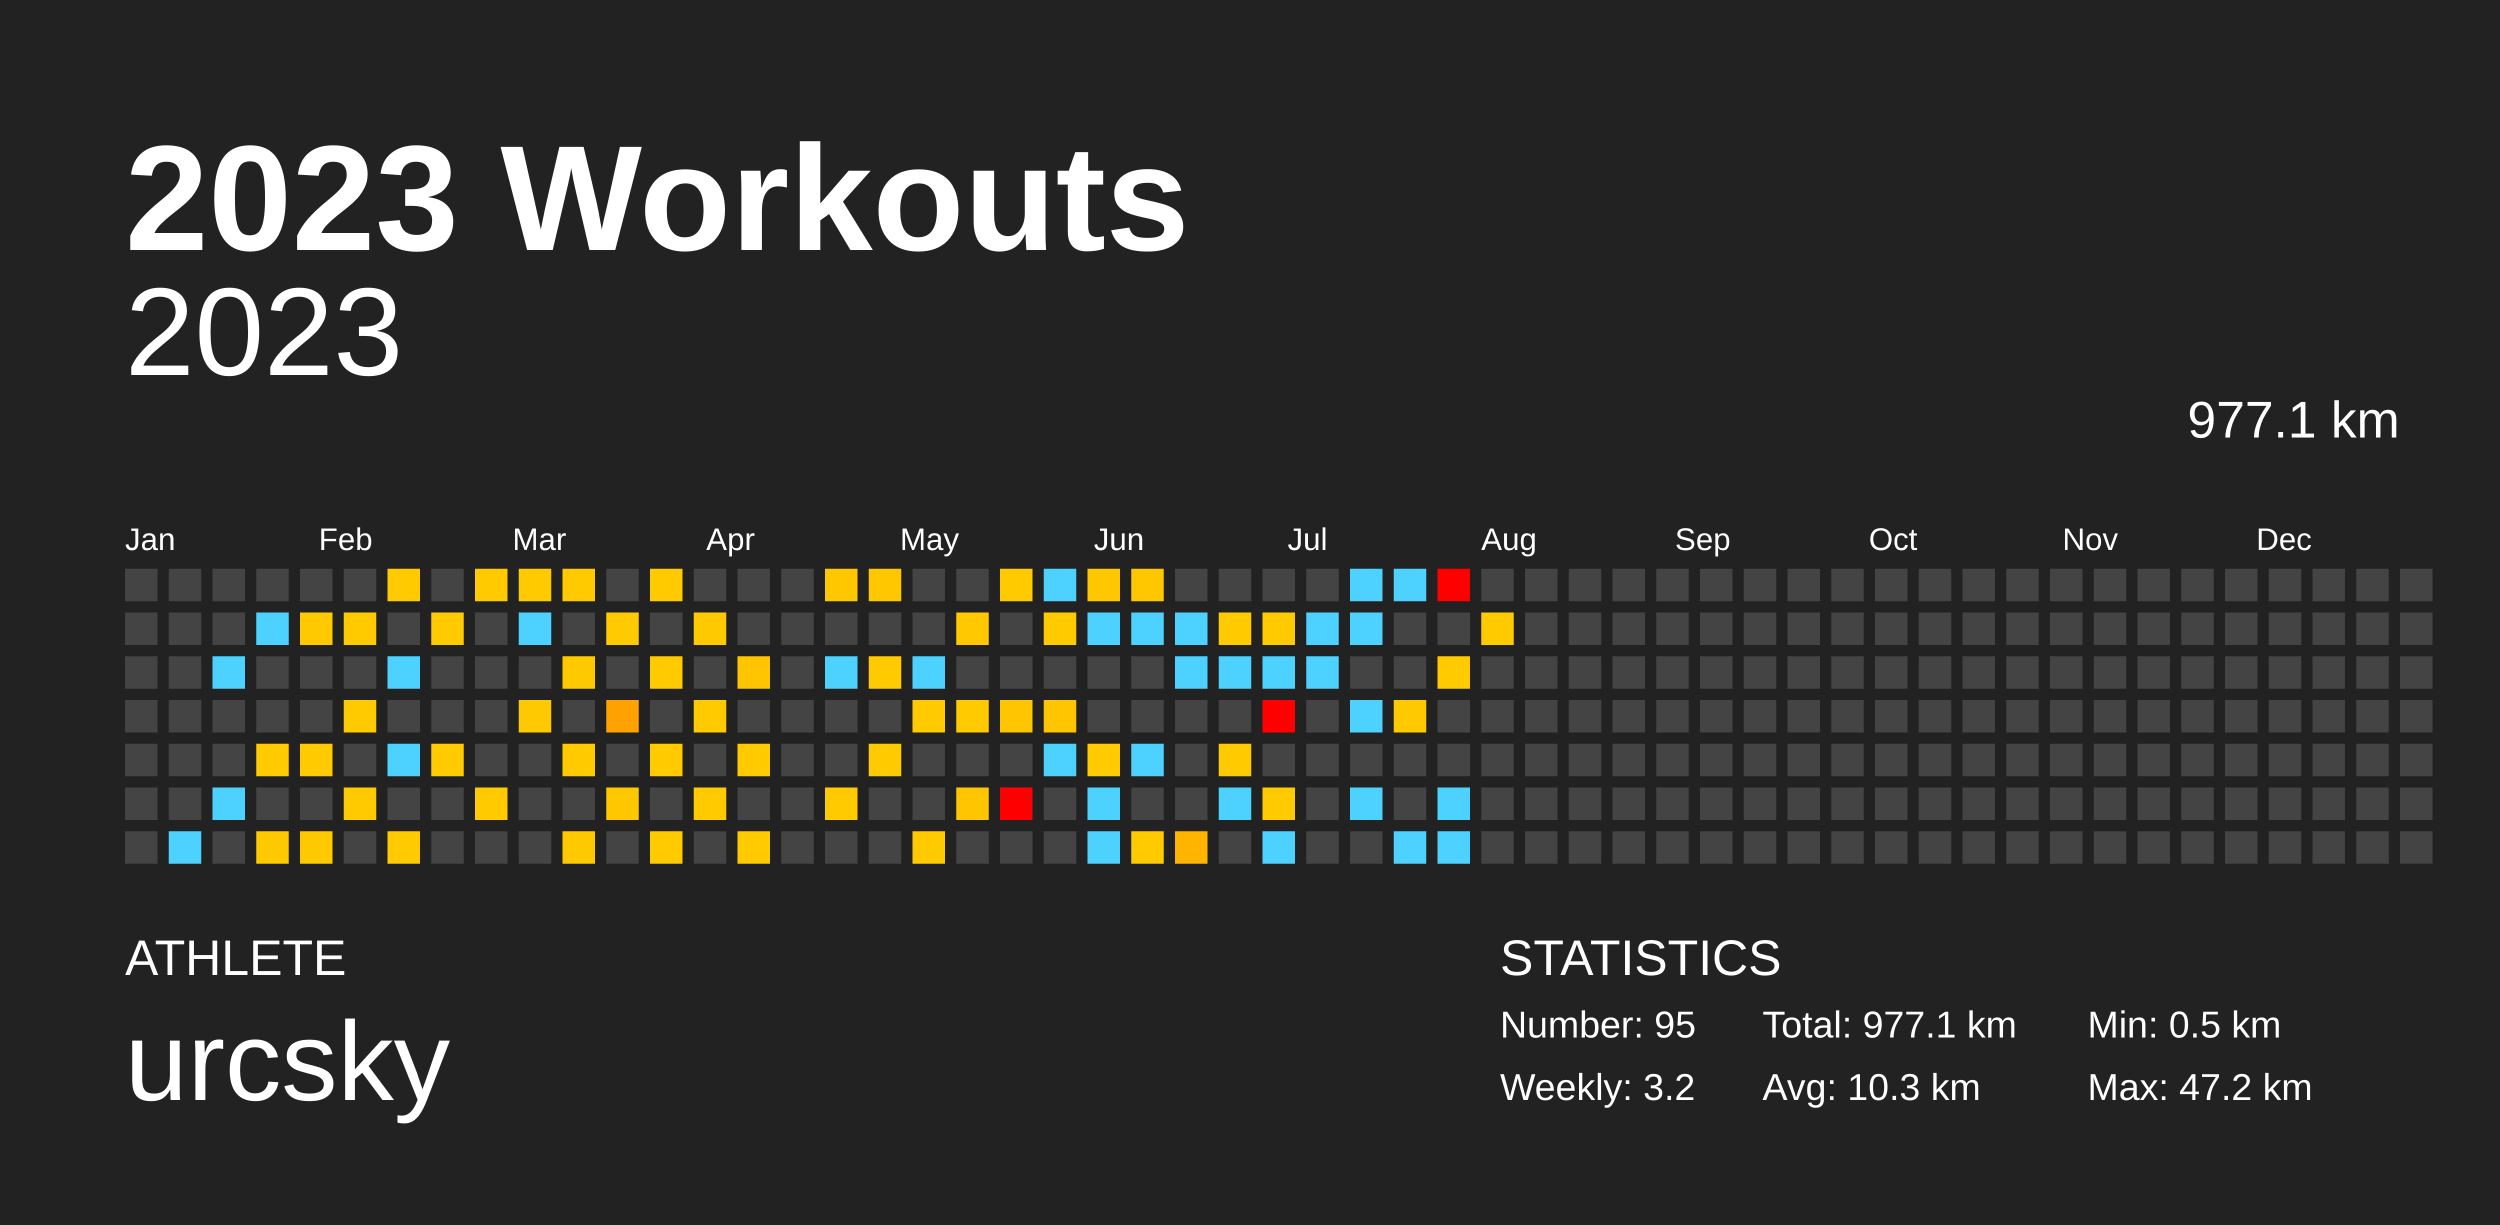
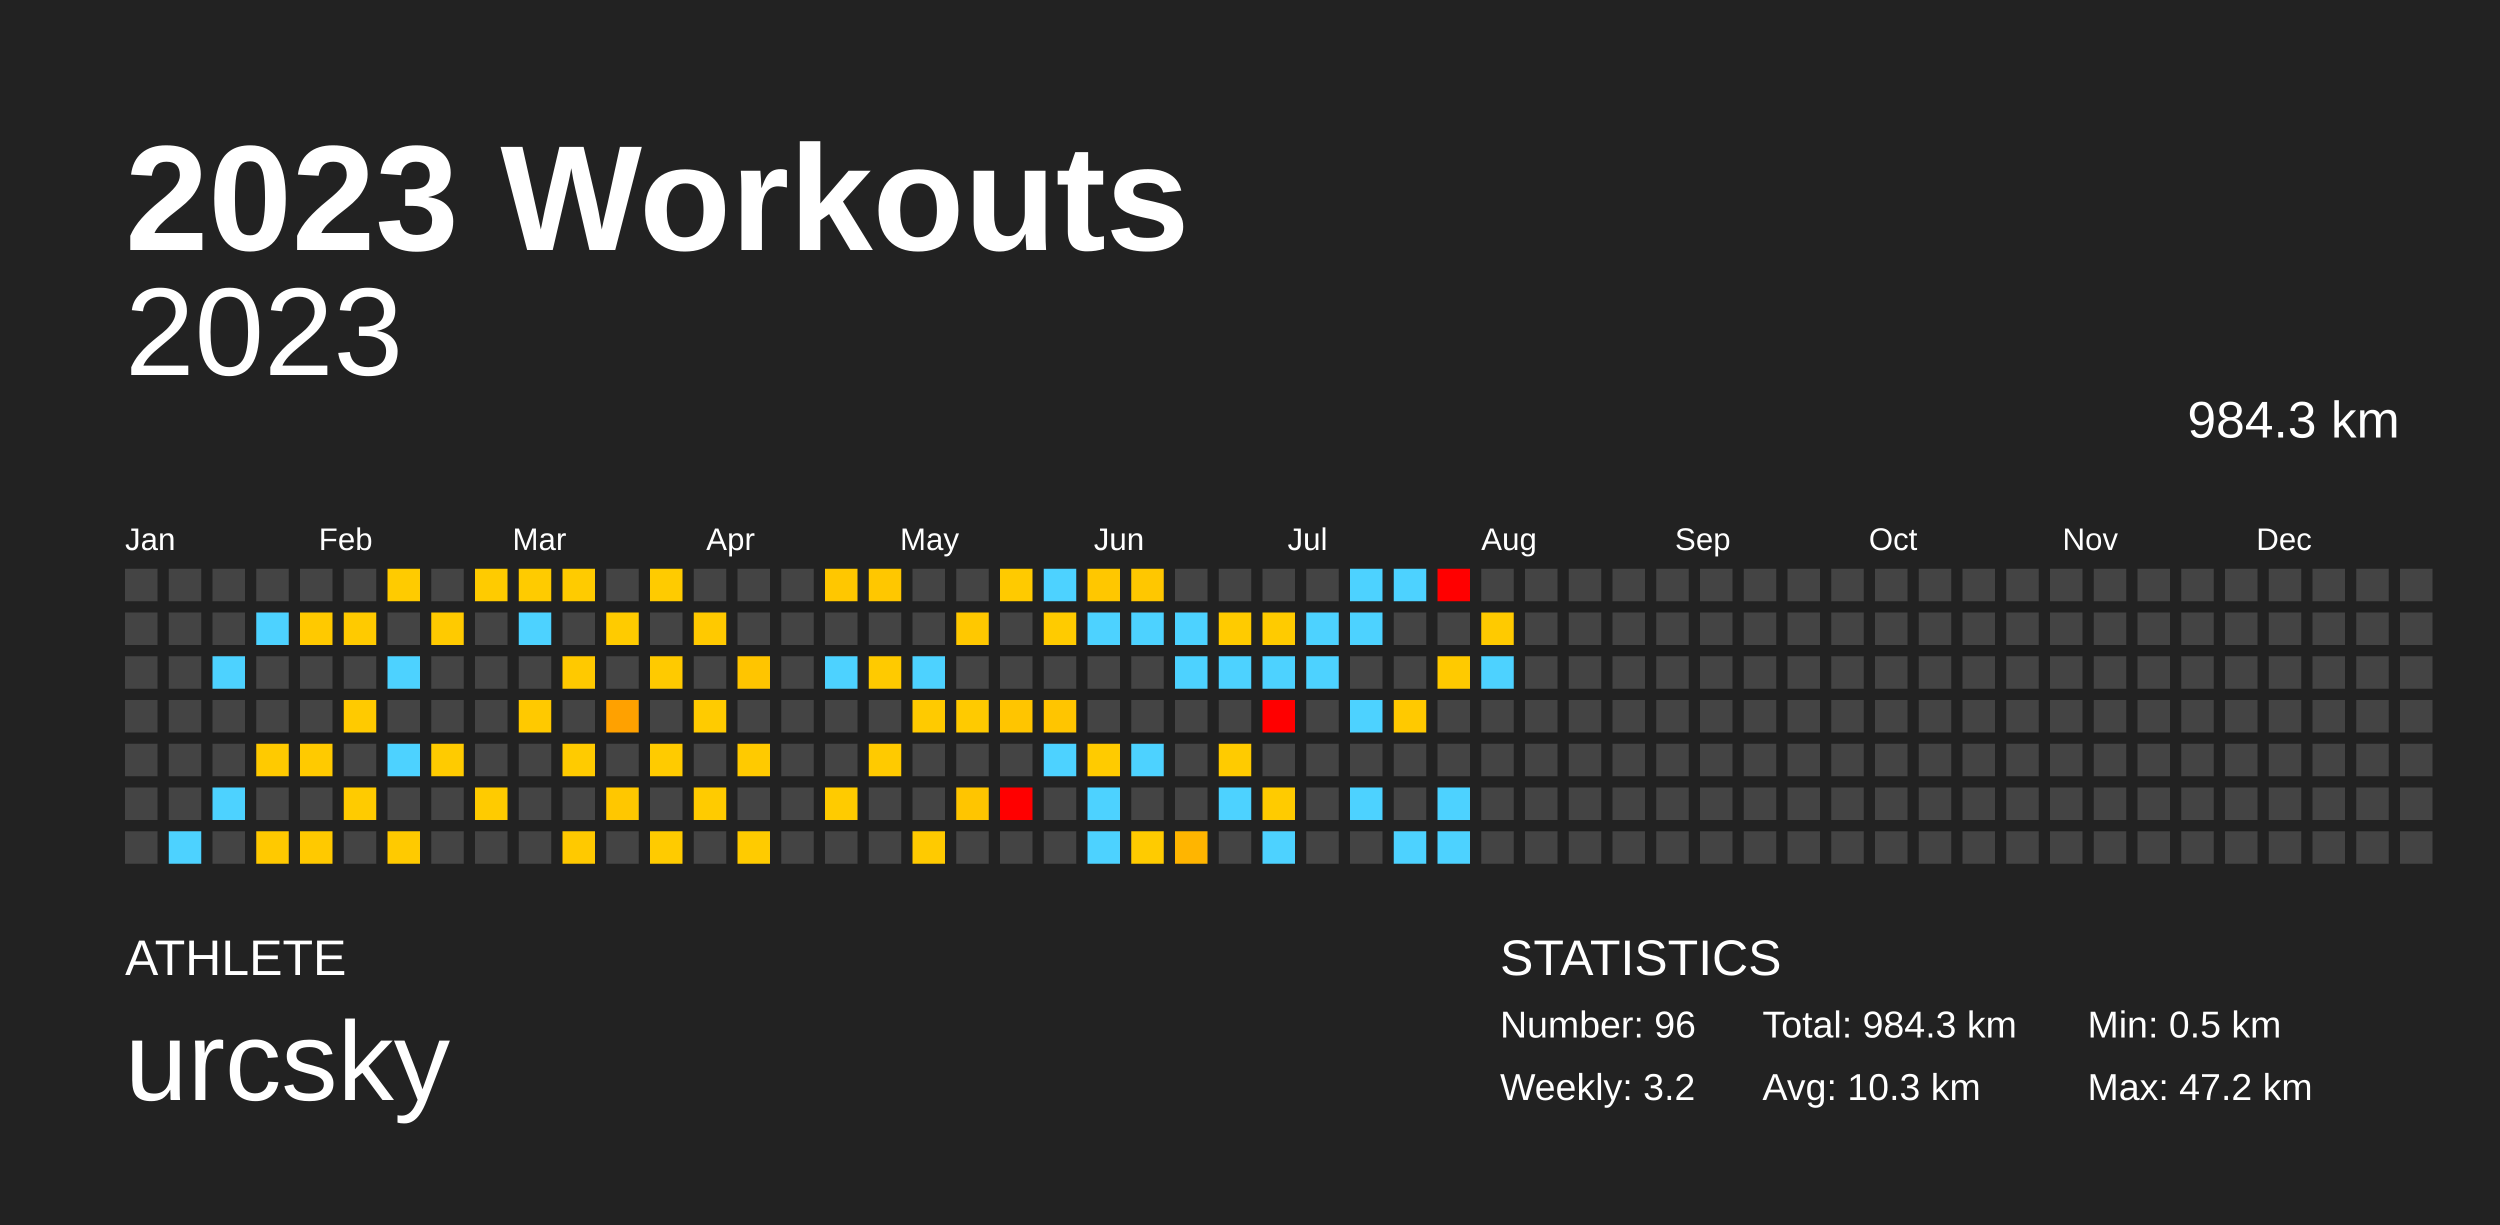
<svg xmlns="http://www.w3.org/2000/svg" baseProfile="full" height="98mm" version="1.1" viewBox="0,0,200,98" width="200mm">
  <defs />
  <rect fill="#222222" height="98" width="200" x="0" y="0" />
  <text fill="#FFFFFF" style="font-size:12px; font-family:Arial; font-weight:bold;" x="10" y="20">2023 Workouts</text>
  <text fill="#FFFFFF" style="font-size:4px; font-family:Arial" x="10" y="78">ATHLETE</text>
  <text fill="#FFFFFF" style="font-size:9px; font-family:Arial" x="10" y="88">urcsky</text>
  <text fill="#FFFFFF" style="font-size:4px; font-family:Arial" x="120" y="78">STATISTICS</text>
-   <text fill="#FFFFFF" style="font-size:3px; font-family:Arial" x="120" y="83">Number: 95</text>
+   <text fill="#FFFFFF" style="font-size:3px; font-family:Arial" x="120" y="83">Number: 96</text>
  <text fill="#FFFFFF" style="font-size:3px; font-family:Arial" x="120" y="88">Weekly: 3.2</text>
-   <text fill="#FFFFFF" style="font-size:3px; font-family:Arial" x="141" y="83">Total: 977.1 km</text>
+   <text fill="#FFFFFF" style="font-size:3px; font-family:Arial" x="141" y="83">Total: 984.3 km</text>
  <text fill="#FFFFFF" style="font-size:3px; font-family:Arial" x="141" y="88">Avg: 10.3 km</text>
  <text fill="#FFFFFF" style="font-size:3px; font-family:Arial" x="167" y="83">Min: 0.5 km</text>
  <text fill="#FFFFFF" style="font-size:3px; font-family:Arial" x="167" y="88">Max: 47.2 km</text>
  <text alignment-baseline="hanging" fill="#FFFFFF" style="font-size:10.0px; font-family:Arial;" x="10" y="30">2023</text>
-   <text alignment-baseline="hanging" fill="#FFFFFF" style="font-size:4.125px; font-family:Arial;" x="175" y="35">977.1 km</text>
+   <text alignment-baseline="hanging" fill="#FFFFFF" style="font-size:4.125px; font-family:Arial;" x="175" y="35">984.3 km</text>
  <text fill="#FFFFFF" style="font-size:2.5px; font-family:Arial" x="10.0" y="44">Jan</text>
  <text fill="#FFFFFF" style="font-size:2.5px; font-family:Arial" x="25.5" y="44">Feb</text>
  <text fill="#FFFFFF" style="font-size:2.5px; font-family:Arial" x="41.0" y="44">Mar</text>
  <text fill="#FFFFFF" style="font-size:2.5px; font-family:Arial" x="56.5" y="44">Apr</text>
  <text fill="#FFFFFF" style="font-size:2.5px; font-family:Arial" x="72.0" y="44">May</text>
  <text fill="#FFFFFF" style="font-size:2.5px; font-family:Arial" x="87.5" y="44">Jun</text>
  <text fill="#FFFFFF" style="font-size:2.5px; font-family:Arial" x="103.0" y="44">Jul</text>
  <text fill="#FFFFFF" style="font-size:2.5px; font-family:Arial" x="118.5" y="44">Aug</text>
  <text fill="#FFFFFF" style="font-size:2.5px; font-family:Arial" x="134.0" y="44">Sep</text>
  <text fill="#FFFFFF" style="font-size:2.5px; font-family:Arial" x="149.5" y="44">Oct</text>
  <text fill="#FFFFFF" style="font-size:2.5px; font-family:Arial" x="165.0" y="44">Nov</text>
  <text fill="#FFFFFF" style="font-size:2.5px; font-family:Arial" x="180.5" y="44">Dec</text>
  <rect fill="#444444" height="2.6" width="2.6" x="10.0" y="45.5" />
  <rect fill="#444444" height="2.6" width="2.6" x="10.0" y="49.0" />
  <rect fill="#444444" height="2.6" width="2.6" x="10.0" y="52.5" />
  <rect fill="#444444" height="2.6" width="2.6" x="10.0" y="56.0" />
  <rect fill="#444444" height="2.6" width="2.6" x="10.0" y="59.5" />
  <rect fill="#444444" height="2.6" width="2.6" x="10.0" y="63.0" />
  <rect fill="#444444" height="2.6" width="2.6" x="10.0" y="66.5" />
  <rect fill="#444444" height="2.6" width="2.6" x="13.5" y="45.5" />
  <rect fill="#444444" height="2.6" width="2.6" x="13.5" y="49.0" />
  <rect fill="#444444" height="2.6" width="2.6" x="13.5" y="52.5" />
  <rect fill="#444444" height="2.6" width="2.6" x="13.5" y="56.0" />
  <rect fill="#444444" height="2.6" width="2.6" x="13.5" y="59.5" />
  <rect fill="#444444" height="2.6" width="2.6" x="13.5" y="63.0" />
  <rect fill="#4dd2ff" height="2.6" width="2.6" x="13.5" y="66.5" />
  <rect fill="#444444" height="2.6" width="2.6" x="17.0" y="45.5" />
  <rect fill="#444444" height="2.6" width="2.6" x="17.0" y="49.0" />
  <rect fill="#4dd2ff" height="2.6" width="2.6" x="17.0" y="52.5" />
  <rect fill="#444444" height="2.6" width="2.6" x="17.0" y="56.0" />
  <rect fill="#444444" height="2.6" width="2.6" x="17.0" y="59.5" />
  <rect fill="#4dd2ff" height="2.6" width="2.6" x="17.0" y="63.0" />
  <rect fill="#444444" height="2.6" width="2.6" x="17.0" y="66.5" />
  <rect fill="#444444" height="2.6" width="2.6" x="20.5" y="45.5" />
  <rect fill="#4dd2ff" height="2.6" width="2.6" x="20.5" y="49.0" />
  <rect fill="#444444" height="2.6" width="2.6" x="20.5" y="52.5" />
  <rect fill="#444444" height="2.6" width="2.6" x="20.5" y="56.0" />
  <rect fill="#ffca00" height="2.6" width="2.6" x="20.5" y="59.5" />
  <rect fill="#444444" height="2.6" width="2.6" x="20.5" y="63.0" />
  <rect fill="#ffc900" height="2.6" width="2.6" x="20.5" y="66.5" />
  <rect fill="#444444" height="2.6" width="2.6" x="24.0" y="45.5" />
  <rect fill="#ffc900" height="2.6" width="2.6" x="24.0" y="49.0" />
  <rect fill="#444444" height="2.6" width="2.6" x="24.0" y="52.5" />
  <rect fill="#444444" height="2.6" width="2.6" x="24.0" y="56.0" />
  <rect fill="#ffca00" height="2.6" width="2.6" x="24.0" y="59.5" />
  <rect fill="#444444" height="2.6" width="2.6" x="24.0" y="63.0" />
  <rect fill="#ffc900" height="2.6" width="2.6" x="24.0" y="66.5" />
  <rect fill="#444444" height="2.6" width="2.6" x="27.5" y="45.5" />
  <rect fill="#ffca00" height="2.6" width="2.6" x="27.5" y="49.0" />
  <rect fill="#444444" height="2.6" width="2.6" x="27.5" y="52.5" />
  <rect fill="#ffca00" height="2.6" width="2.6" x="27.5" y="56.0" />
  <rect fill="#444444" height="2.6" width="2.6" x="27.5" y="59.5" />
  <rect fill="#ffcb00" height="2.6" width="2.6" x="27.5" y="63.0" />
  <rect fill="#444444" height="2.6" width="2.6" x="27.5" y="66.5" />
  <rect fill="#ffcb00" height="2.6" width="2.6" x="31.0" y="45.5" />
  <rect fill="#444444" height="2.6" width="2.6" x="31.0" y="49.0" />
  <rect fill="#4dd2ff" height="2.6" width="2.6" x="31.0" y="52.5" />
  <rect fill="#444444" height="2.6" width="2.6" x="31.0" y="56.0" />
  <rect fill="#4dd2ff" height="2.6" width="2.6" x="31.0" y="59.5" />
  <rect fill="#444444" height="2.6" width="2.6" x="31.0" y="63.0" />
  <rect fill="#ffca00" height="2.6" width="2.6" x="31.0" y="66.5" />
  <rect fill="#444444" height="2.6" width="2.6" x="34.5" y="45.5" />
  <rect fill="#ffca00" height="2.6" width="2.6" x="34.5" y="49.0" />
  <rect fill="#444444" height="2.6" width="2.6" x="34.5" y="52.5" />
  <rect fill="#444444" height="2.6" width="2.6" x="34.5" y="56.0" />
  <rect fill="#ffcb00" height="2.6" width="2.6" x="34.5" y="59.5" />
  <rect fill="#444444" height="2.6" width="2.6" x="34.5" y="63.0" />
  <rect fill="#444444" height="2.6" width="2.6" x="34.5" y="66.5" />
  <rect fill="#ffcb00" height="2.6" width="2.6" x="38.0" y="45.5" />
  <rect fill="#444444" height="2.6" width="2.6" x="38.0" y="49.0" />
  <rect fill="#444444" height="2.6" width="2.6" x="38.0" y="52.5" />
  <rect fill="#444444" height="2.6" width="2.6" x="38.0" y="56.0" />
  <rect fill="#444444" height="2.6" width="2.6" x="38.0" y="59.5" />
  <rect fill="#ffcb00" height="2.6" width="2.6" x="38.0" y="63.0" />
  <rect fill="#444444" height="2.6" width="2.6" x="38.0" y="66.5" />
  <rect fill="#ffcb00" height="2.6" width="2.6" x="41.5" y="45.5" />
  <rect fill="#4dd2ff" height="2.6" width="2.6" x="41.5" y="49.0" />
  <rect fill="#444444" height="2.6" width="2.6" x="41.5" y="52.5" />
  <rect fill="#ffc900" height="2.6" width="2.6" x="41.5" y="56.0" />
  <rect fill="#444444" height="2.6" width="2.6" x="41.5" y="59.5" />
  <rect fill="#444444" height="2.6" width="2.6" x="41.5" y="63.0" />
  <rect fill="#444444" height="2.6" width="2.6" x="41.5" y="66.5" />
  <rect fill="#ffcb00" height="2.6" width="2.6" x="45.0" y="45.5" />
  <rect fill="#444444" height="2.6" width="2.6" x="45.0" y="49.0" />
  <rect fill="#ffc900" height="2.6" width="2.6" x="45.0" y="52.5" />
  <rect fill="#444444" height="2.6" width="2.6" x="45.0" y="56.0" />
  <rect fill="#ffcb00" height="2.6" width="2.6" x="45.0" y="59.5" />
  <rect fill="#444444" height="2.6" width="2.6" x="45.0" y="63.0" />
  <rect fill="#ffc900" height="2.6" width="2.6" x="45.0" y="66.5" />
  <rect fill="#444444" height="2.6" width="2.6" x="48.5" y="45.5" />
  <rect fill="#ffcb00" height="2.6" width="2.6" x="48.5" y="49.0" />
  <rect fill="#444444" height="2.6" width="2.6" x="48.5" y="52.5" />
  <rect fill="#ffa100" height="2.6" width="2.6" x="48.5" y="56.0" />
  <rect fill="#444444" height="2.6" width="2.6" x="48.5" y="59.5" />
  <rect fill="#ffc700" height="2.6" width="2.6" x="48.5" y="63.0" />
  <rect fill="#444444" height="2.6" width="2.6" x="48.5" y="66.5" />
  <rect fill="#ffcb00" height="2.6" width="2.6" x="52.0" y="45.5" />
  <rect fill="#444444" height="2.6" width="2.6" x="52.0" y="49.0" />
  <rect fill="#ffca00" height="2.6" width="2.6" x="52.0" y="52.5" />
  <rect fill="#444444" height="2.6" width="2.6" x="52.0" y="56.0" />
  <rect fill="#ffcb00" height="2.6" width="2.6" x="52.0" y="59.5" />
  <rect fill="#444444" height="2.6" width="2.6" x="52.0" y="63.0" />
  <rect fill="#ffcb00" height="2.6" width="2.6" x="52.0" y="66.5" />
  <rect fill="#444444" height="2.6" width="2.6" x="55.5" y="45.5" />
  <rect fill="#ffc900" height="2.6" width="2.6" x="55.5" y="49.0" />
  <rect fill="#444444" height="2.6" width="2.6" x="55.5" y="52.5" />
  <rect fill="#ffcb00" height="2.6" width="2.6" x="55.5" y="56.0" />
  <rect fill="#444444" height="2.6" width="2.6" x="55.5" y="59.5" />
  <rect fill="#ffcb00" height="2.6" width="2.6" x="55.5" y="63.0" />
  <rect fill="#444444" height="2.6" width="2.6" x="55.5" y="66.5" />
  <rect fill="#444444" height="2.6" width="2.6" x="59.0" y="45.5" />
  <rect fill="#444444" height="2.6" width="2.6" x="59.0" y="49.0" />
  <rect fill="#ffc500" height="2.6" width="2.6" x="59.0" y="52.5" />
  <rect fill="#444444" height="2.6" width="2.6" x="59.0" y="56.0" />
  <rect fill="#ffca00" height="2.6" width="2.6" x="59.0" y="59.5" />
  <rect fill="#444444" height="2.6" width="2.6" x="59.0" y="63.0" />
  <rect fill="#ffcb00" height="2.6" width="2.6" x="59.0" y="66.5" />
  <rect fill="#444444" height="2.6" width="2.6" x="62.5" y="45.5" />
  <rect fill="#444444" height="2.6" width="2.6" x="62.5" y="49.0" />
  <rect fill="#444444" height="2.6" width="2.6" x="62.5" y="52.5" />
  <rect fill="#444444" height="2.6" width="2.6" x="62.5" y="56.0" />
  <rect fill="#444444" height="2.6" width="2.6" x="62.5" y="59.5" />
  <rect fill="#444444" height="2.6" width="2.6" x="62.5" y="63.0" />
  <rect fill="#444444" height="2.6" width="2.6" x="62.5" y="66.5" />
  <rect fill="#ffc700" height="2.6" width="2.6" x="66.0" y="45.5" />
  <rect fill="#444444" height="2.6" width="2.6" x="66.0" y="49.0" />
  <rect fill="#4dd2ff" height="2.6" width="2.6" x="66.0" y="52.5" />
  <rect fill="#444444" height="2.6" width="2.6" x="66.0" y="56.0" />
  <rect fill="#444444" height="2.6" width="2.6" x="66.0" y="59.5" />
  <rect fill="#ffcb00" height="2.6" width="2.6" x="66.0" y="63.0" />
  <rect fill="#444444" height="2.6" width="2.6" x="66.0" y="66.5" />
  <rect fill="#ffc700" height="2.6" width="2.6" x="69.5" y="45.5" />
  <rect fill="#444444" height="2.6" width="2.6" x="69.5" y="49.0" />
  <rect fill="#ffca00" height="2.6" width="2.6" x="69.5" y="52.5" />
  <rect fill="#444444" height="2.6" width="2.6" x="69.5" y="56.0" />
  <rect fill="#ffca00" height="2.6" width="2.6" x="69.5" y="59.5" />
  <rect fill="#444444" height="2.6" width="2.6" x="69.5" y="63.0" />
  <rect fill="#444444" height="2.6" width="2.6" x="69.5" y="66.5" />
  <rect fill="#444444" height="2.6" width="2.6" x="73.0" y="45.5" />
  <rect fill="#444444" height="2.6" width="2.6" x="73.0" y="49.0" />
  <rect fill="#4dd2ff" height="2.6" width="2.6" x="73.0" y="52.5" />
  <rect fill="#ffca00" height="2.6" width="2.6" x="73.0" y="56.0" />
  <rect fill="#444444" height="2.6" width="2.6" x="73.0" y="59.5" />
  <rect fill="#444444" height="2.6" width="2.6" x="73.0" y="63.0" />
  <rect fill="#ffca00" height="2.6" width="2.6" x="73.0" y="66.5" />
  <rect fill="#444444" height="2.6" width="2.6" x="76.5" y="45.5" />
  <rect fill="#ffc800" height="2.6" width="2.6" x="76.5" y="49.0" />
  <rect fill="#444444" height="2.6" width="2.6" x="76.5" y="52.5" />
  <rect fill="#ffca00" height="2.6" width="2.6" x="76.5" y="56.0" />
  <rect fill="#444444" height="2.6" width="2.6" x="76.5" y="59.5" />
  <rect fill="#ffc500" height="2.6" width="2.6" x="76.5" y="63.0" />
  <rect fill="#444444" height="2.6" width="2.6" x="76.5" y="66.5" />
  <rect fill="#ffca00" height="2.6" width="2.6" x="80.0" y="45.5" />
  <rect fill="#444444" height="2.6" width="2.6" x="80.0" y="49.0" />
  <rect fill="#444444" height="2.6" width="2.6" x="80.0" y="52.5" />
  <rect fill="#ffc500" height="2.6" width="2.6" x="80.0" y="56.0" />
  <rect fill="#444444" height="2.6" width="2.6" x="80.0" y="59.5" />
  <rect fill="red" height="2.6" width="2.6" x="80.0" y="63.0" />
  <rect fill="#444444" height="2.6" width="2.6" x="80.0" y="66.5" />
  <rect fill="#4dd2ff" height="2.6" width="2.6" x="83.5" y="45.5" />
  <rect fill="#ffcb00" height="2.6" width="2.6" x="83.5" y="49.0" />
  <rect fill="#444444" height="2.6" width="2.6" x="83.5" y="52.5" />
  <rect fill="#ffc500" height="2.6" width="2.6" x="83.5" y="56.0" />
  <rect fill="#4dd2ff" height="2.6" width="2.6" x="83.5" y="59.5" />
  <rect fill="#444444" height="2.6" width="2.6" x="83.5" y="63.0" />
  <rect fill="#444444" height="2.6" width="2.6" x="83.5" y="66.5" />
  <rect fill="#ffc700" height="2.6" width="2.6" x="87.0" y="45.5" />
  <rect fill="#4dd2ff" height="2.6" width="2.6" x="87.0" y="49.0" />
  <rect fill="#444444" height="2.6" width="2.6" x="87.0" y="52.5" />
  <rect fill="#444444" height="2.6" width="2.6" x="87.0" y="56.0" />
  <rect fill="#ffcb00" height="2.6" width="2.6" x="87.0" y="59.5" />
  <rect fill="#4dd2ff" height="2.6" width="2.6" x="87.0" y="63.0" />
  <rect fill="#4dd2ff" height="2.6" width="2.6" x="87.0" y="66.5" />
  <rect fill="#ffc700" height="2.6" width="2.6" x="90.5" y="45.5" />
  <rect fill="#4dd2ff" height="2.6" width="2.6" x="90.5" y="49.0" />
  <rect fill="#444444" height="2.6" width="2.6" x="90.5" y="52.5" />
  <rect fill="#444444" height="2.6" width="2.6" x="90.5" y="56.0" />
  <rect fill="#4dd2ff" height="2.6" width="2.6" x="90.5" y="59.5" />
  <rect fill="#444444" height="2.6" width="2.6" x="90.5" y="63.0" />
  <rect fill="#ffcb00" height="2.6" width="2.6" x="90.5" y="66.5" />
  <rect fill="#444444" height="2.6" width="2.6" x="94.0" y="45.5" />
  <rect fill="#4dd2ff" height="2.6" width="2.6" x="94.0" y="49.0" />
  <rect fill="#4dd2ff" height="2.6" width="2.6" x="94.0" y="52.5" />
  <rect fill="#444444" height="2.6" width="2.6" x="94.0" y="56.0" />
  <rect fill="#444444" height="2.6" width="2.6" x="94.0" y="59.5" />
  <rect fill="#444444" height="2.6" width="2.6" x="94.0" y="63.0" />
  <rect fill="#ffb500" height="2.6" width="2.6" x="94.0" y="66.5" />
  <rect fill="#444444" height="2.6" width="2.6" x="97.5" y="45.5" />
  <rect fill="#ffcb00" height="2.6" width="2.6" x="97.5" y="49.0" />
  <rect fill="#4dd2ff" height="2.6" width="2.6" x="97.5" y="52.5" />
  <rect fill="#444444" height="2.6" width="2.6" x="97.5" y="56.0" />
  <rect fill="#ffcb00" height="2.6" width="2.6" x="97.5" y="59.5" />
  <rect fill="#4dd2ff" height="2.6" width="2.6" x="97.5" y="63.0" />
  <rect fill="#444444" height="2.6" width="2.6" x="97.5" y="66.5" />
  <rect fill="#444444" height="2.6" width="2.6" x="101.0" y="45.5" />
  <rect fill="#ffcb00" height="2.6" width="2.6" x="101.0" y="49.0" />
  <rect fill="#4dd2ff" height="2.6" width="2.6" x="101.0" y="52.5" />
  <rect fill="red" height="2.6" width="2.6" x="101.0" y="56.0" />
  <rect fill="#444444" height="2.6" width="2.6" x="101.0" y="59.5" />
  <rect fill="#ffcb00" height="2.6" width="2.6" x="101.0" y="63.0" />
  <rect fill="#4dd2ff" height="2.6" width="2.6" x="101.0" y="66.5" />
  <rect fill="#444444" height="2.6" width="2.6" x="104.5" y="45.5" />
  <rect fill="#4dd2ff" height="2.6" width="2.6" x="104.5" y="49.0" />
  <rect fill="#4dd2ff" height="2.6" width="2.6" x="104.5" y="52.5" />
  <rect fill="#444444" height="2.6" width="2.6" x="104.5" y="56.0" />
  <rect fill="#444444" height="2.6" width="2.6" x="104.5" y="59.5" />
  <rect fill="#444444" height="2.6" width="2.6" x="104.5" y="63.0" />
  <rect fill="#444444" height="2.6" width="2.6" x="104.5" y="66.5" />
  <rect fill="#4dd2ff" height="2.6" width="2.6" x="108.0" y="45.5" />
  <rect fill="#4dd2ff" height="2.6" width="2.6" x="108.0" y="49.0" />
  <rect fill="#444444" height="2.6" width="2.6" x="108.0" y="52.5" />
  <rect fill="#4dd2ff" height="2.6" width="2.6" x="108.0" y="56.0" />
  <rect fill="#444444" height="2.6" width="2.6" x="108.0" y="59.5" />
  <rect fill="#4dd2ff" height="2.6" width="2.6" x="108.0" y="63.0" />
  <rect fill="#444444" height="2.6" width="2.6" x="108.0" y="66.5" />
  <rect fill="#4dd2ff" height="2.6" width="2.6" x="111.5" y="45.5" />
  <rect fill="#444444" height="2.6" width="2.6" x="111.5" y="49.0" />
  <rect fill="#444444" height="2.6" width="2.6" x="111.5" y="52.5" />
  <rect fill="#ffc900" height="2.6" width="2.6" x="111.5" y="56.0" />
  <rect fill="#444444" height="2.6" width="2.6" x="111.5" y="59.5" />
  <rect fill="#444444" height="2.6" width="2.6" x="111.5" y="63.0" />
  <rect fill="#4dd2ff" height="2.6" width="2.6" x="111.5" y="66.5" />
  <rect fill="red" height="2.6" width="2.6" x="115.0" y="45.5" />
  <rect fill="#444444" height="2.6" width="2.6" x="115.0" y="49.0" />
  <rect fill="#ffca00" height="2.6" width="2.6" x="115.0" y="52.5" />
  <rect fill="#444444" height="2.6" width="2.6" x="115.0" y="56.0" />
  <rect fill="#444444" height="2.6" width="2.6" x="115.0" y="59.5" />
  <rect fill="#4dd2ff" height="2.6" width="2.6" x="115.0" y="63.0" />
  <rect fill="#4dd2ff" height="2.6" width="2.6" x="115.0" y="66.5" />
  <rect fill="#444444" height="2.6" width="2.6" x="118.5" y="45.5" />
  <rect fill="#ffca00" height="2.6" width="2.6" x="118.5" y="49.0" />
-   <rect fill="#444444" height="2.6" width="2.6" x="118.5" y="52.5" />
+   <rect fill="#4dd2ff" height="2.6" width="2.6" x="118.5" y="52.5" />
  <rect fill="#444444" height="2.6" width="2.6" x="118.5" y="56.0" />
  <rect fill="#444444" height="2.6" width="2.6" x="118.5" y="59.5" />
  <rect fill="#444444" height="2.6" width="2.6" x="118.5" y="63.0" />
  <rect fill="#444444" height="2.6" width="2.6" x="118.5" y="66.5" />
  <rect fill="#444444" height="2.6" width="2.6" x="122.0" y="45.5" />
  <rect fill="#444444" height="2.6" width="2.6" x="122.0" y="49.0" />
  <rect fill="#444444" height="2.6" width="2.6" x="122.0" y="52.5" />
  <rect fill="#444444" height="2.6" width="2.6" x="122.0" y="56.0" />
  <rect fill="#444444" height="2.6" width="2.6" x="122.0" y="59.5" />
  <rect fill="#444444" height="2.6" width="2.6" x="122.0" y="63.0" />
  <rect fill="#444444" height="2.6" width="2.6" x="122.0" y="66.5" />
  <rect fill="#444444" height="2.6" width="2.6" x="125.5" y="45.5" />
  <rect fill="#444444" height="2.6" width="2.6" x="125.5" y="49.0" />
  <rect fill="#444444" height="2.6" width="2.6" x="125.5" y="52.5" />
  <rect fill="#444444" height="2.6" width="2.6" x="125.5" y="56.0" />
  <rect fill="#444444" height="2.6" width="2.6" x="125.5" y="59.5" />
  <rect fill="#444444" height="2.6" width="2.6" x="125.5" y="63.0" />
  <rect fill="#444444" height="2.6" width="2.6" x="125.5" y="66.5" />
  <rect fill="#444444" height="2.6" width="2.6" x="129.0" y="45.5" />
  <rect fill="#444444" height="2.6" width="2.6" x="129.0" y="49.0" />
  <rect fill="#444444" height="2.6" width="2.6" x="129.0" y="52.5" />
  <rect fill="#444444" height="2.6" width="2.6" x="129.0" y="56.0" />
  <rect fill="#444444" height="2.6" width="2.6" x="129.0" y="59.5" />
  <rect fill="#444444" height="2.6" width="2.6" x="129.0" y="63.0" />
  <rect fill="#444444" height="2.6" width="2.6" x="129.0" y="66.5" />
  <rect fill="#444444" height="2.6" width="2.6" x="132.5" y="45.5" />
  <rect fill="#444444" height="2.6" width="2.6" x="132.5" y="49.0" />
  <rect fill="#444444" height="2.6" width="2.6" x="132.5" y="52.5" />
  <rect fill="#444444" height="2.6" width="2.6" x="132.5" y="56.0" />
  <rect fill="#444444" height="2.6" width="2.6" x="132.5" y="59.5" />
  <rect fill="#444444" height="2.6" width="2.6" x="132.5" y="63.0" />
  <rect fill="#444444" height="2.6" width="2.6" x="132.5" y="66.5" />
  <rect fill="#444444" height="2.6" width="2.6" x="136.0" y="45.5" />
  <rect fill="#444444" height="2.6" width="2.6" x="136.0" y="49.0" />
  <rect fill="#444444" height="2.6" width="2.6" x="136.0" y="52.5" />
  <rect fill="#444444" height="2.6" width="2.6" x="136.0" y="56.0" />
  <rect fill="#444444" height="2.6" width="2.6" x="136.0" y="59.5" />
  <rect fill="#444444" height="2.6" width="2.6" x="136.0" y="63.0" />
  <rect fill="#444444" height="2.6" width="2.6" x="136.0" y="66.5" />
  <rect fill="#444444" height="2.6" width="2.6" x="139.5" y="45.5" />
  <rect fill="#444444" height="2.6" width="2.6" x="139.5" y="49.0" />
  <rect fill="#444444" height="2.6" width="2.6" x="139.5" y="52.5" />
  <rect fill="#444444" height="2.6" width="2.6" x="139.5" y="56.0" />
  <rect fill="#444444" height="2.6" width="2.6" x="139.5" y="59.5" />
  <rect fill="#444444" height="2.6" width="2.6" x="139.5" y="63.0" />
  <rect fill="#444444" height="2.6" width="2.6" x="139.5" y="66.5" />
  <rect fill="#444444" height="2.6" width="2.6" x="143.0" y="45.5" />
  <rect fill="#444444" height="2.6" width="2.6" x="143.0" y="49.0" />
  <rect fill="#444444" height="2.6" width="2.6" x="143.0" y="52.5" />
  <rect fill="#444444" height="2.6" width="2.6" x="143.0" y="56.0" />
  <rect fill="#444444" height="2.6" width="2.6" x="143.0" y="59.5" />
  <rect fill="#444444" height="2.6" width="2.6" x="143.0" y="63.0" />
  <rect fill="#444444" height="2.6" width="2.6" x="143.0" y="66.5" />
  <rect fill="#444444" height="2.6" width="2.6" x="146.5" y="45.5" />
  <rect fill="#444444" height="2.6" width="2.6" x="146.5" y="49.0" />
  <rect fill="#444444" height="2.6" width="2.6" x="146.5" y="52.5" />
  <rect fill="#444444" height="2.6" width="2.6" x="146.5" y="56.0" />
  <rect fill="#444444" height="2.6" width="2.6" x="146.5" y="59.5" />
  <rect fill="#444444" height="2.6" width="2.6" x="146.5" y="63.0" />
  <rect fill="#444444" height="2.6" width="2.6" x="146.5" y="66.5" />
  <rect fill="#444444" height="2.6" width="2.6" x="150.0" y="45.5" />
  <rect fill="#444444" height="2.6" width="2.6" x="150.0" y="49.0" />
  <rect fill="#444444" height="2.6" width="2.6" x="150.0" y="52.5" />
  <rect fill="#444444" height="2.6" width="2.6" x="150.0" y="56.0" />
  <rect fill="#444444" height="2.6" width="2.6" x="150.0" y="59.5" />
  <rect fill="#444444" height="2.6" width="2.6" x="150.0" y="63.0" />
  <rect fill="#444444" height="2.6" width="2.6" x="150.0" y="66.5" />
  <rect fill="#444444" height="2.6" width="2.6" x="153.5" y="45.5" />
  <rect fill="#444444" height="2.6" width="2.6" x="153.5" y="49.0" />
  <rect fill="#444444" height="2.6" width="2.6" x="153.5" y="52.5" />
  <rect fill="#444444" height="2.6" width="2.6" x="153.5" y="56.0" />
  <rect fill="#444444" height="2.6" width="2.6" x="153.5" y="59.5" />
  <rect fill="#444444" height="2.6" width="2.6" x="153.5" y="63.0" />
  <rect fill="#444444" height="2.6" width="2.6" x="153.5" y="66.5" />
  <rect fill="#444444" height="2.6" width="2.6" x="157.0" y="45.5" />
  <rect fill="#444444" height="2.6" width="2.6" x="157.0" y="49.0" />
  <rect fill="#444444" height="2.6" width="2.6" x="157.0" y="52.5" />
  <rect fill="#444444" height="2.6" width="2.6" x="157.0" y="56.0" />
  <rect fill="#444444" height="2.6" width="2.6" x="157.0" y="59.5" />
  <rect fill="#444444" height="2.6" width="2.6" x="157.0" y="63.0" />
  <rect fill="#444444" height="2.6" width="2.6" x="157.0" y="66.5" />
  <rect fill="#444444" height="2.6" width="2.6" x="160.5" y="45.5" />
  <rect fill="#444444" height="2.6" width="2.6" x="160.5" y="49.0" />
  <rect fill="#444444" height="2.6" width="2.6" x="160.5" y="52.5" />
  <rect fill="#444444" height="2.6" width="2.6" x="160.5" y="56.0" />
  <rect fill="#444444" height="2.6" width="2.6" x="160.5" y="59.5" />
  <rect fill="#444444" height="2.6" width="2.6" x="160.5" y="63.0" />
  <rect fill="#444444" height="2.6" width="2.6" x="160.5" y="66.5" />
  <rect fill="#444444" height="2.6" width="2.6" x="164.0" y="45.5" />
  <rect fill="#444444" height="2.6" width="2.6" x="164.0" y="49.0" />
  <rect fill="#444444" height="2.6" width="2.6" x="164.0" y="52.5" />
  <rect fill="#444444" height="2.6" width="2.6" x="164.0" y="56.0" />
  <rect fill="#444444" height="2.6" width="2.6" x="164.0" y="59.5" />
  <rect fill="#444444" height="2.6" width="2.6" x="164.0" y="63.0" />
  <rect fill="#444444" height="2.6" width="2.6" x="164.0" y="66.5" />
  <rect fill="#444444" height="2.6" width="2.6" x="167.5" y="45.5" />
  <rect fill="#444444" height="2.6" width="2.6" x="167.5" y="49.0" />
  <rect fill="#444444" height="2.6" width="2.6" x="167.5" y="52.5" />
  <rect fill="#444444" height="2.6" width="2.6" x="167.5" y="56.0" />
  <rect fill="#444444" height="2.6" width="2.6" x="167.5" y="59.5" />
  <rect fill="#444444" height="2.6" width="2.6" x="167.5" y="63.0" />
  <rect fill="#444444" height="2.6" width="2.6" x="167.5" y="66.5" />
  <rect fill="#444444" height="2.6" width="2.6" x="171.0" y="45.5" />
  <rect fill="#444444" height="2.6" width="2.6" x="171.0" y="49.0" />
  <rect fill="#444444" height="2.6" width="2.6" x="171.0" y="52.5" />
  <rect fill="#444444" height="2.6" width="2.6" x="171.0" y="56.0" />
  <rect fill="#444444" height="2.6" width="2.6" x="171.0" y="59.5" />
  <rect fill="#444444" height="2.6" width="2.6" x="171.0" y="63.0" />
  <rect fill="#444444" height="2.6" width="2.6" x="171.0" y="66.5" />
  <rect fill="#444444" height="2.6" width="2.6" x="174.5" y="45.5" />
  <rect fill="#444444" height="2.6" width="2.6" x="174.5" y="49.0" />
  <rect fill="#444444" height="2.6" width="2.6" x="174.5" y="52.5" />
  <rect fill="#444444" height="2.6" width="2.6" x="174.5" y="56.0" />
  <rect fill="#444444" height="2.6" width="2.6" x="174.5" y="59.5" />
  <rect fill="#444444" height="2.6" width="2.6" x="174.5" y="63.0" />
  <rect fill="#444444" height="2.6" width="2.6" x="174.5" y="66.5" />
  <rect fill="#444444" height="2.6" width="2.6" x="178.0" y="45.5" />
  <rect fill="#444444" height="2.6" width="2.6" x="178.0" y="49.0" />
  <rect fill="#444444" height="2.6" width="2.6" x="178.0" y="52.5" />
  <rect fill="#444444" height="2.6" width="2.6" x="178.0" y="56.0" />
  <rect fill="#444444" height="2.6" width="2.6" x="178.0" y="59.5" />
  <rect fill="#444444" height="2.6" width="2.6" x="178.0" y="63.0" />
  <rect fill="#444444" height="2.6" width="2.6" x="178.0" y="66.5" />
  <rect fill="#444444" height="2.6" width="2.6" x="181.5" y="45.5" />
  <rect fill="#444444" height="2.6" width="2.6" x="181.5" y="49.0" />
  <rect fill="#444444" height="2.6" width="2.6" x="181.5" y="52.5" />
  <rect fill="#444444" height="2.6" width="2.6" x="181.5" y="56.0" />
  <rect fill="#444444" height="2.6" width="2.6" x="181.5" y="59.5" />
  <rect fill="#444444" height="2.6" width="2.6" x="181.5" y="63.0" />
  <rect fill="#444444" height="2.6" width="2.6" x="181.5" y="66.5" />
  <rect fill="#444444" height="2.6" width="2.6" x="185.0" y="45.5" />
  <rect fill="#444444" height="2.6" width="2.6" x="185.0" y="49.0" />
  <rect fill="#444444" height="2.6" width="2.6" x="185.0" y="52.5" />
  <rect fill="#444444" height="2.6" width="2.6" x="185.0" y="56.0" />
  <rect fill="#444444" height="2.6" width="2.6" x="185.0" y="59.5" />
  <rect fill="#444444" height="2.6" width="2.6" x="185.0" y="63.0" />
  <rect fill="#444444" height="2.6" width="2.6" x="185.0" y="66.5" />
  <rect fill="#444444" height="2.6" width="2.6" x="188.5" y="45.5" />
  <rect fill="#444444" height="2.6" width="2.6" x="188.5" y="49.0" />
  <rect fill="#444444" height="2.6" width="2.6" x="188.5" y="52.5" />
  <rect fill="#444444" height="2.6" width="2.6" x="188.5" y="56.0" />
  <rect fill="#444444" height="2.6" width="2.6" x="188.5" y="59.5" />
  <rect fill="#444444" height="2.6" width="2.6" x="188.5" y="63.0" />
  <rect fill="#444444" height="2.6" width="2.6" x="188.5" y="66.5" />
  <rect fill="#444444" height="2.6" width="2.6" x="192.0" y="45.5" />
  <rect fill="#444444" height="2.6" width="2.6" x="192.0" y="49.0" />
  <rect fill="#444444" height="2.6" width="2.6" x="192.0" y="52.5" />
  <rect fill="#444444" height="2.6" width="2.6" x="192.0" y="56.0" />
  <rect fill="#444444" height="2.6" width="2.6" x="192.0" y="59.5" />
  <rect fill="#444444" height="2.6" width="2.6" x="192.0" y="63.0" />
  <rect fill="#444444" height="2.6" width="2.6" x="192.0" y="66.5" />
</svg>
